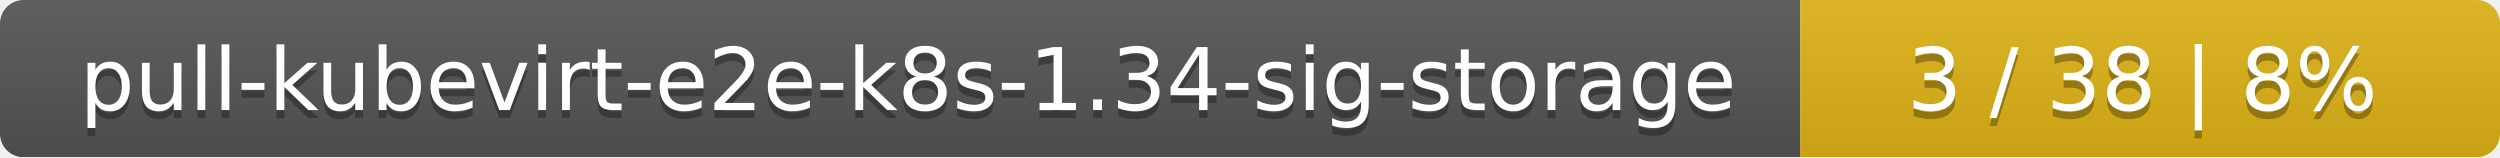
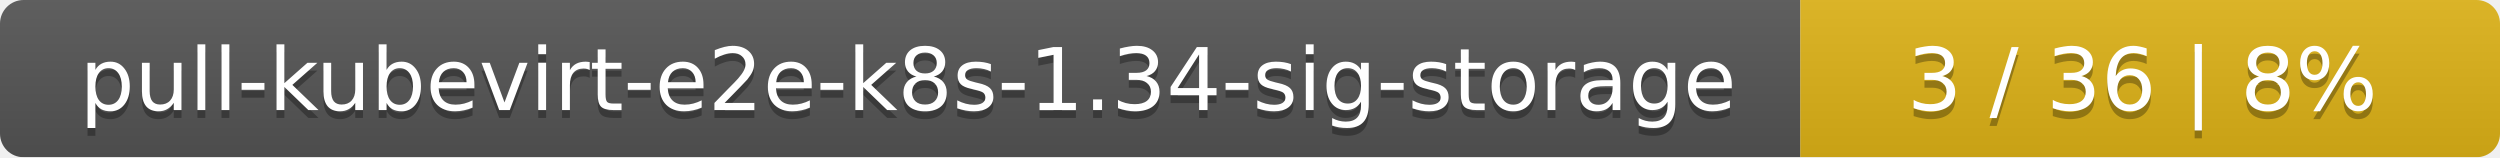
<svg xmlns="http://www.w3.org/2000/svg" width="318" height="20">
  <linearGradient id="smooth" x2="0" y2="100%">
    <stop offset="0" stop-color="#bbb" stop-opacity=".1" />
    <stop offset="1" stop-opacity=".1" />
  </linearGradient>
  <mask id="round">
    <rect width="318" height="20" rx="3" fill="#fff" />
  </mask>
  <g mask="url(#round)">
    <rect width="229" height="20" fill="#555" />
    <rect x="229" width="89" height="20" fill="#dfb317" />
    <rect width="318" height="20" fill="url(#smooth)" />
  </g>
  <g fill="#fff" text-anchor="middle" font-family="DejaVu Sans,Verdana,Geneva,sans-serif" font-size="11">
    <text x="115.5" y="15" fill="#010101" fill-opacity=".3">pull-kubevirt-e2e-k8s-1.34-sig-storage</text>
    <text x="115.5" y="14">pull-kubevirt-e2e-k8s-1.34-sig-storage</text>
-     <text x="272.5" y="15" fill="#010101" fill-opacity=".3">3 / 38    |    8%</text>
-     <text x="272.5" y="14">3 / 38    |    8%</text>
+     <text x="272.5" y="15" fill="#010101" fill-opacity=".3">3 / 36    |    8%</text>
+     <text x="272.5" y="14">3 / 36    |    8%</text>
  </g>
</svg>
